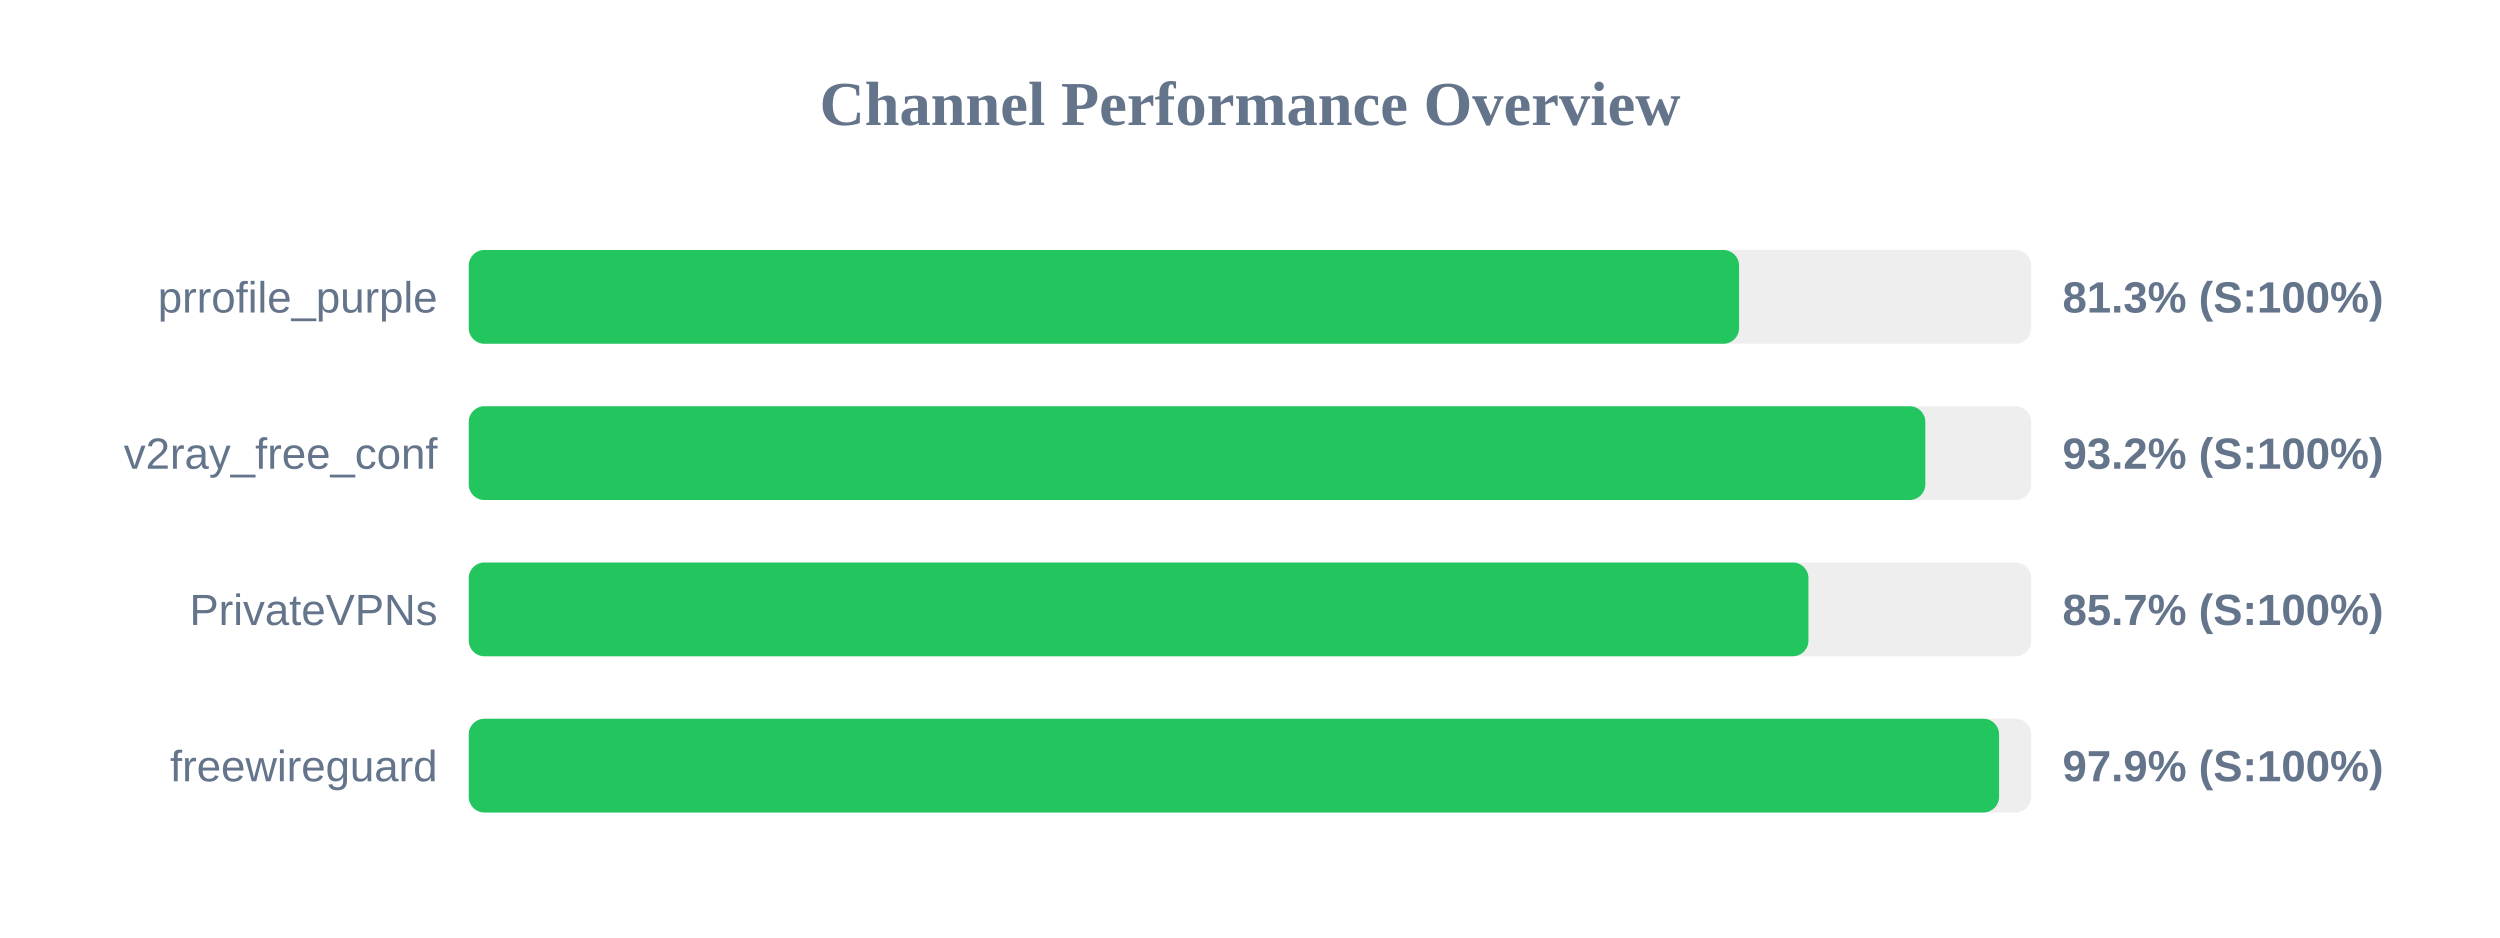
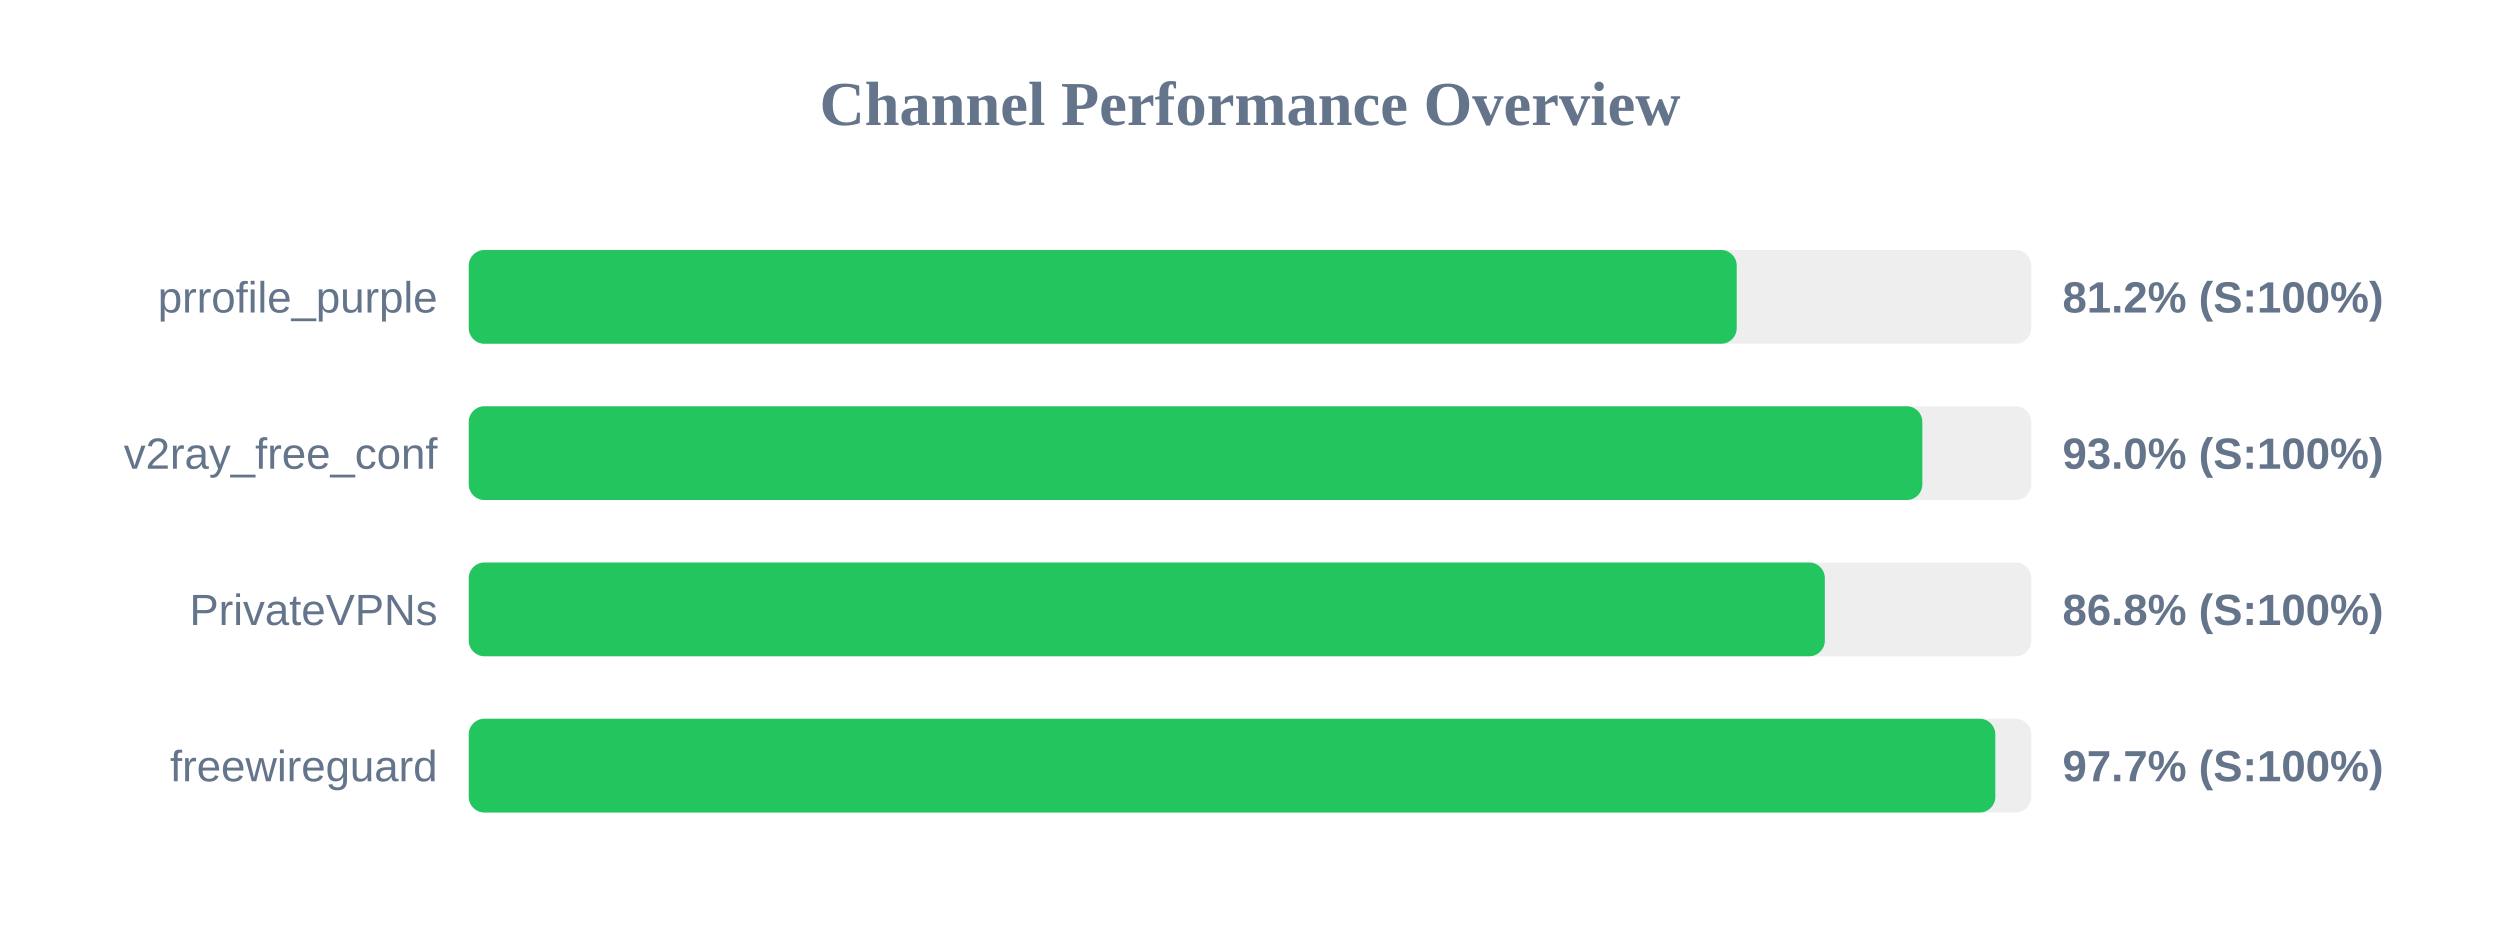
<svg xmlns="http://www.w3.org/2000/svg" width="800" height="300" version="1.1">
  <style>
        .row { font: 14px Arial; fill: #64748b; }
        .score { font: bold 14px Arial; fill: #64748b; }
    </style>
  <text x="400" y="40" text-anchor="middle" font-size="20px" font-weight="bold" fill="#64748b">Channel Performance Overview</text>
  <rect x="150" y="80" width="500" height="30" fill="#eee" rx="5" />
-   <rect x="150" y="80" width="406.5" height="30" fill="#22c55e" rx="5" />
+   <rect x="150" y="80" width="405.75" height="30" fill="#22c55e" rx="5" />
  <text x="140" y="100" text-anchor="end" class="row">prrofile_purple</text>
-   <text x="660" y="100" text-anchor="start" class="score">81.3% (S:100%)</text>
+   <text x="660" y="100" text-anchor="start" class="score">81.2% (S:100%)</text>
  <rect x="150" y="130" width="500" height="30" fill="#eee" rx="5" />
-   <rect x="150" y="130" width="466.1" height="30" fill="#22c55e" rx="5" />
+   <rect x="150" y="130" width="465.15" height="30" fill="#22c55e" rx="5" />
  <text x="140" y="150" text-anchor="end" class="row">v2ray_free_conf</text>
-   <text x="660" y="150" text-anchor="start" class="score">93.2% (S:100%)</text>
+   <text x="660" y="150" text-anchor="start" class="score">93.0% (S:100%)</text>
  <rect x="150" y="180" width="500" height="30" fill="#eee" rx="5" />
-   <rect x="150" y="180" width="428.7" height="30" fill="#22c55e" rx="5" />
+   <rect x="150" y="180" width="433.95" height="30" fill="#22c55e" rx="5" />
  <text x="140" y="200" text-anchor="end" class="row">PrivateVPNs</text>
-   <text x="660" y="200" text-anchor="start" class="score">85.7% (S:100%)</text>
+   <text x="660" y="200" text-anchor="start" class="score">86.8% (S:100%)</text>
  <rect x="150" y="230" width="500" height="30" fill="#eee" rx="5" />
-   <rect x="150" y="230" width="489.7" height="30" fill="#22c55e" rx="5" />
+   <rect x="150" y="230" width="488.5" height="30" fill="#22c55e" rx="5" />
  <text x="140" y="250" text-anchor="end" class="row">freewireguard</text>
-   <text x="660" y="250" text-anchor="start" class="score">97.9% (S:100%)</text>
+   <text x="660" y="250" text-anchor="start" class="score">97.7% (S:100%)</text>
</svg>
